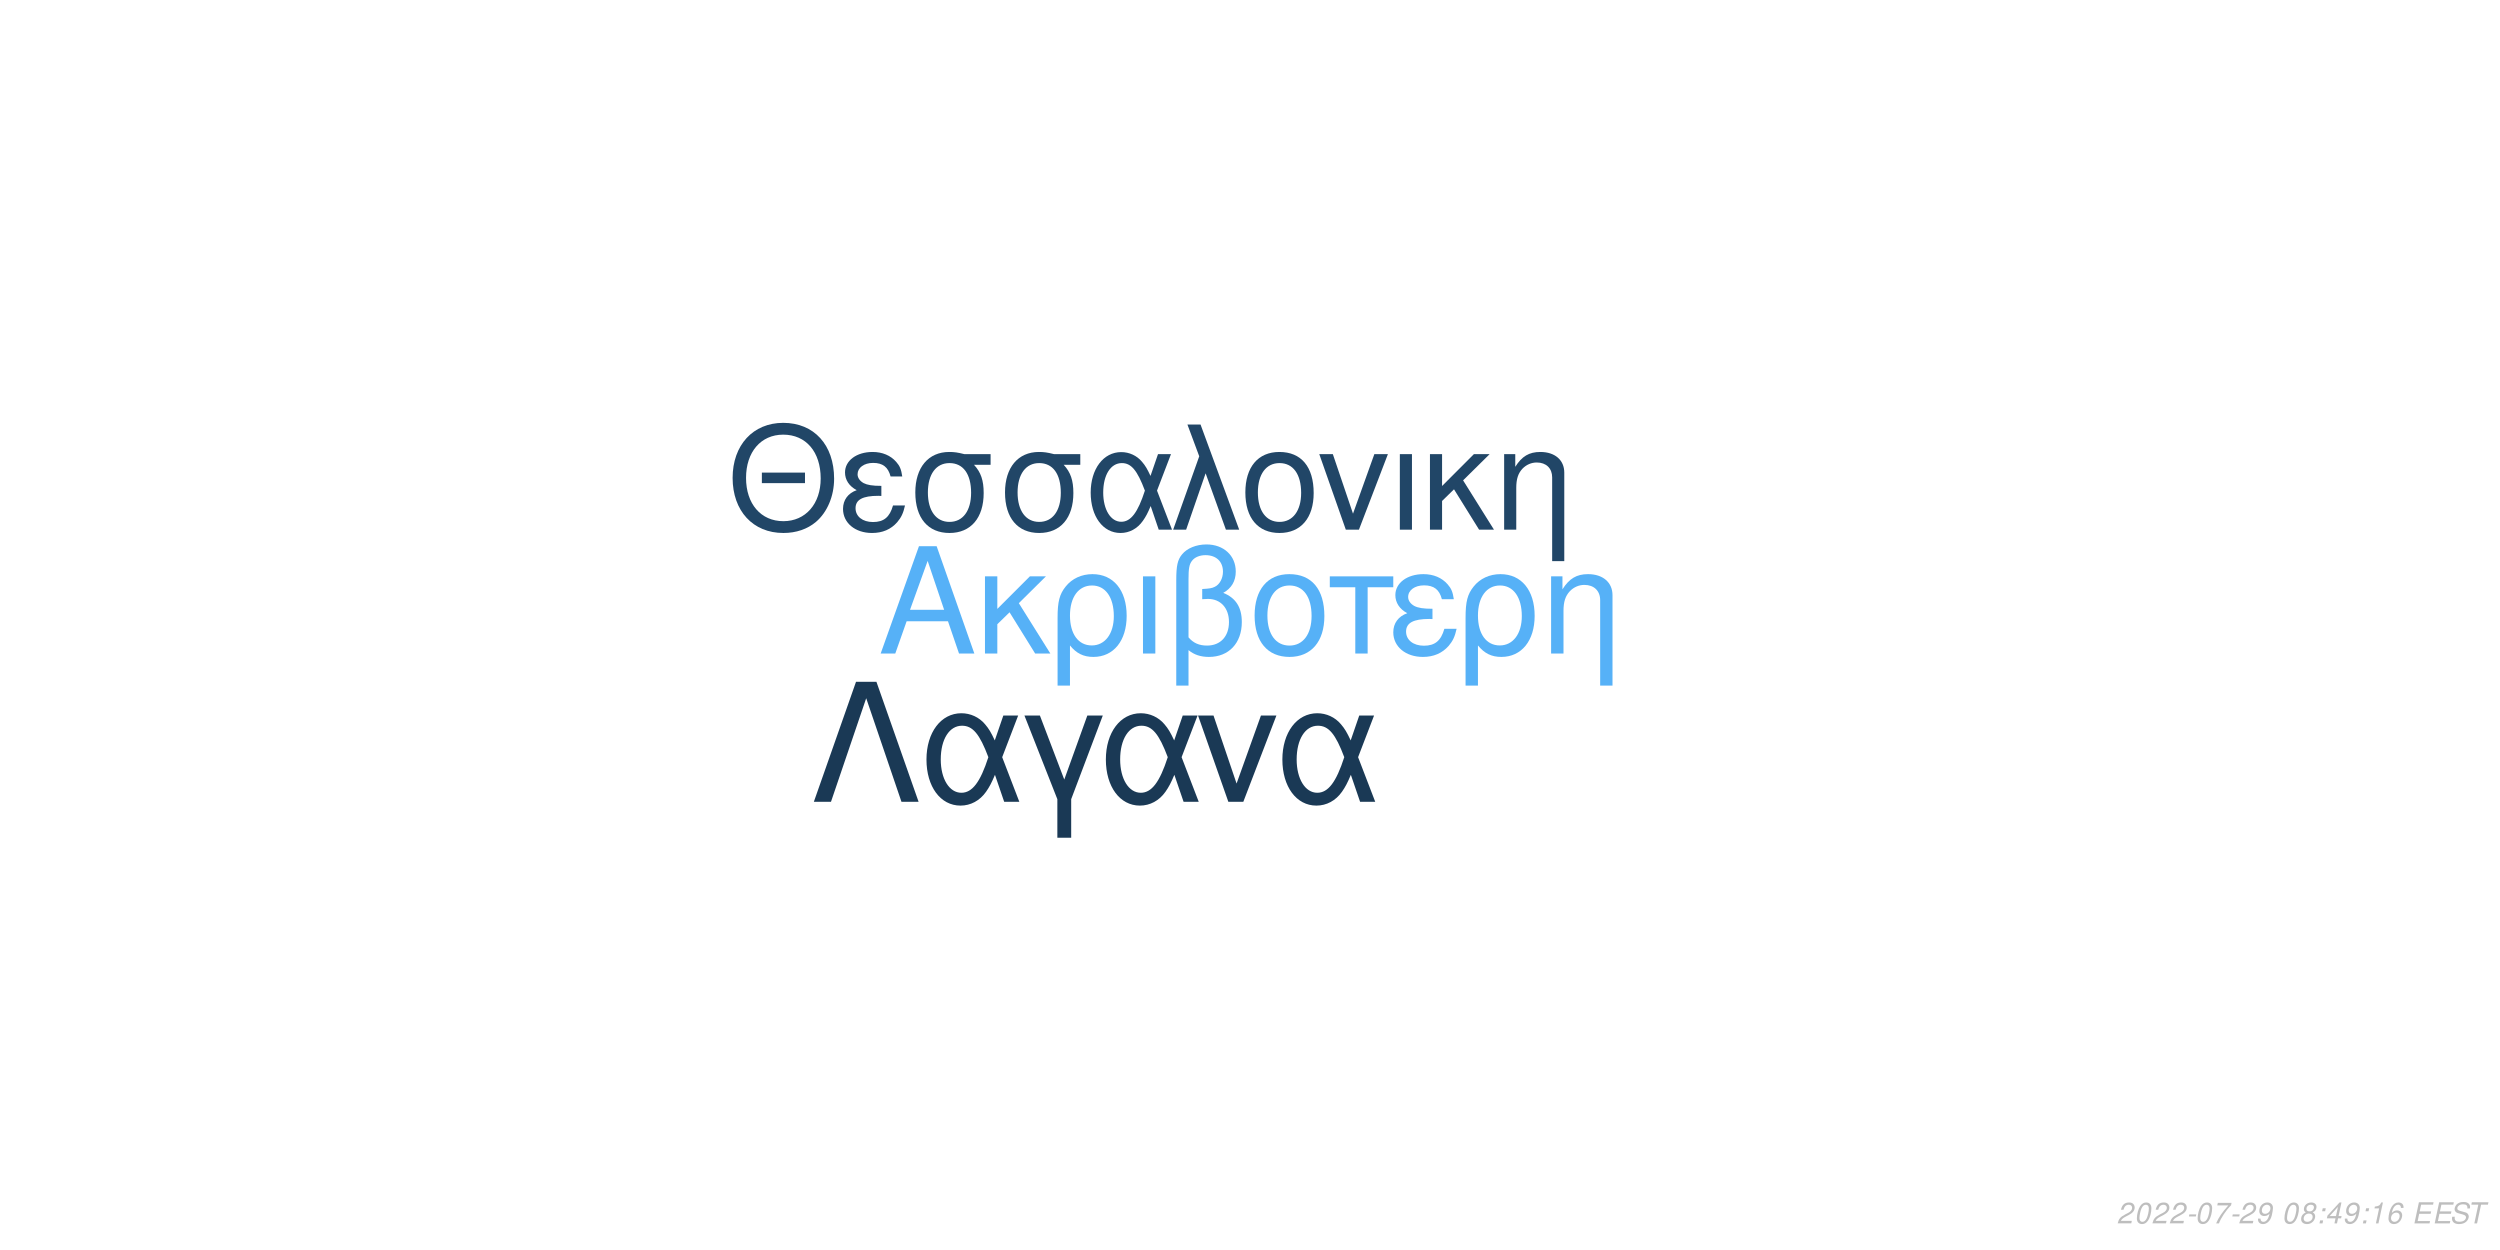
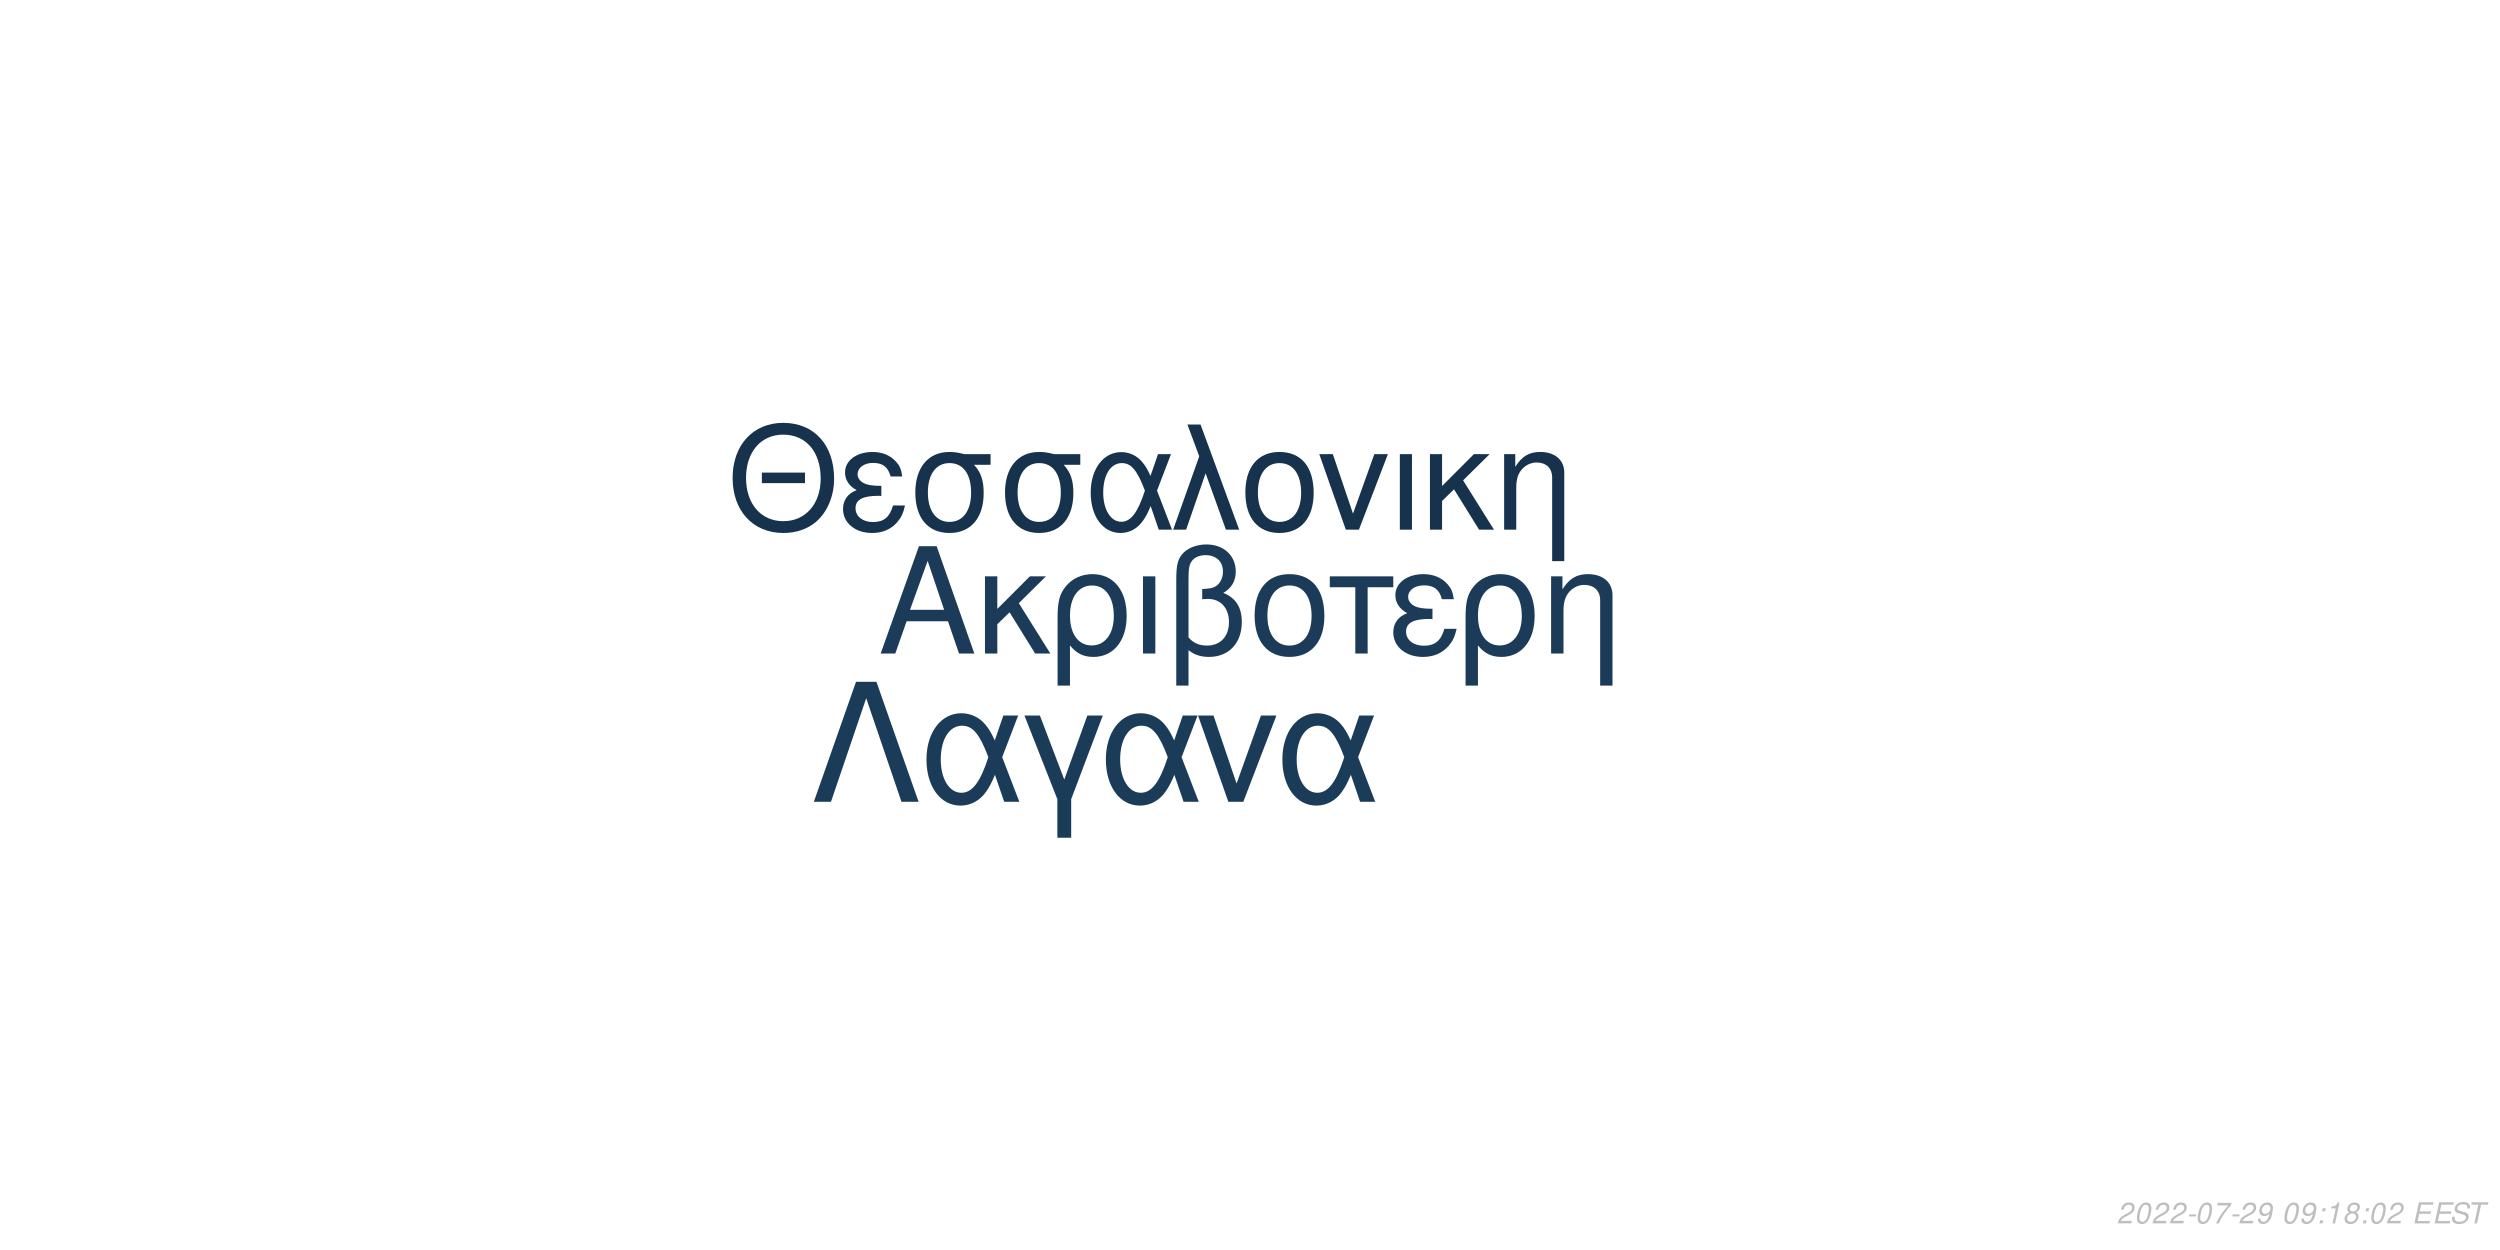
<svg xmlns="http://www.w3.org/2000/svg" xmlns:xlink="http://www.w3.org/1999/xlink" width="864pt" height="432pt" viewBox="0 0 864 432" version="1.1">
  <defs>
    <g>
      <symbol overflow="visible" id="glyph0-0">
        <path style="stroke:none;" d="" />
      </symbol>
      <symbol overflow="visible" id="glyph0-1">
        <path style="stroke:none;" d="M 24.125 -11.141 L 27.938 0 L 33.234 0 L 20.203 -37.094 L 14.094 -37.094 L 0.859 0 L 5.906 0 L 9.828 -11.141 Z M 22.797 -15.109 L 11 -15.109 L 17.094 -32.016 Z M 22.797 -15.109 " />
      </symbol>
      <symbol overflow="visible" id="glyph0-2">
        <path style="stroke:none;" d="M 7.172 -15.422 L 7.172 -26.672 L 2.906 -26.672 L 2.906 0 L 7.172 0 L 7.172 -10.125 L 11.406 -14.25 L 20.25 0 L 25.5 0 L 14.609 -17.406 L 23.969 -26.672 L 18.422 -26.672 Z M 7.172 -15.422 " />
      </symbol>
      <symbol overflow="visible" id="glyph0-3">
        <path style="stroke:none;" d="M 3 11.094 L 7.281 11.094 L 7.281 -2.797 C 9.516 -0.047 11.953 1.172 15.375 1.172 C 22.344 1.172 26.875 -4.422 26.875 -13.031 C 26.875 -21.891 22.297 -27.438 15.062 -27.438 C 11.297 -27.438 7.984 -25.906 5.797 -23.156 C 3.672 -20.516 3 -17.969 3 -12.359 Z M 14.906 -23.516 C 19.547 -23.516 22.438 -19.438 22.438 -12.922 C 22.438 -6.812 19.391 -2.797 14.812 -2.797 C 10.172 -2.797 7.281 -6.766 7.281 -13.125 C 7.281 -19.484 10.234 -23.516 14.906 -23.516 Z M 14.906 -23.516 " />
      </symbol>
      <symbol overflow="visible" id="glyph0-4">
        <path style="stroke:none;" d="M 3.516 0 L 7.781 0 L 7.781 -26.672 L 3.516 -26.672 Z M 3.516 0 " />
      </symbol>
      <symbol overflow="visible" id="glyph0-5">
        <path style="stroke:none;" d="M 4.016 11.094 L 8.25 11.094 L 8.25 -1.172 C 10.172 0.406 12.422 1.172 15.312 1.172 C 22.188 1.172 26.672 -3.609 26.672 -10.891 C 26.672 -15.984 24.578 -19.234 20.25 -20.969 C 23.109 -22.547 24.578 -25.031 24.578 -28.344 C 24.578 -33.844 20.406 -37.703 14.453 -37.703 C 10.938 -37.703 7.734 -36.391 6 -34.25 C 4.484 -32.422 4.016 -30.328 4.016 -25.391 Z M 8.25 -25.656 C 8.25 -29.359 8.5 -30.844 9.469 -32.062 C 10.375 -33.281 12.156 -34 14.094 -34 C 17.812 -34 20.156 -31.812 20.156 -28.297 C 20.156 -25.953 18.984 -23.812 17.297 -23.047 C 16.281 -22.547 15.469 -22.438 12.984 -22.297 L 12.984 -18.781 C 13.734 -18.828 14.344 -18.875 14.969 -18.875 C 19.344 -18.875 22.234 -15.719 22.234 -10.891 C 22.234 -5.906 19.281 -2.75 14.656 -2.75 C 11.953 -2.75 9.922 -3.609 8.25 -5.594 Z M 8.25 -25.656 " />
      </symbol>
      <symbol overflow="visible" id="glyph0-6">
        <path style="stroke:none;" d="M 14.094 -27.438 C 6.562 -27.438 2.094 -22.094 2.094 -13.125 C 2.094 -4.125 6.562 1.172 14.141 1.172 C 21.672 1.172 26.203 -4.172 26.203 -12.922 C 26.203 -22.188 21.828 -27.438 14.094 -27.438 Z M 14.141 -23.516 C 18.938 -23.516 21.781 -19.594 21.781 -12.984 C 21.781 -6.672 18.828 -2.75 14.141 -2.75 C 9.422 -2.75 6.516 -6.672 6.516 -13.125 C 6.516 -19.594 9.422 -23.516 14.141 -23.516 Z M 14.141 -23.516 " />
      </symbol>
      <symbol overflow="visible" id="glyph0-7">
        <path style="stroke:none;" d="M 7.891 0 L 12.156 0 L 12.156 -22.906 L 21.016 -22.906 L 21.016 -26.672 L -0.922 -26.672 L -0.922 -22.906 L 7.891 -22.906 Z M 7.891 0 " />
      </symbol>
      <symbol overflow="visible" id="glyph0-8">
        <path style="stroke:none;" d="M 14.562 -15.469 C 11.344 -15.469 9.562 -15.781 8.297 -16.438 C 6.922 -17.203 6.156 -18.328 6.156 -19.547 C 6.156 -21.891 8.453 -23.562 11.656 -23.562 C 15.062 -23.562 16.953 -22.094 17.812 -18.781 L 21.938 -18.781 C 21.578 -21.266 21.062 -22.5 19.797 -23.922 C 17.812 -26.203 14.906 -27.438 11.453 -27.438 C 5.797 -27.438 1.734 -24.375 1.734 -20.203 C 1.734 -17.609 3.156 -15.375 5.859 -13.938 C 2.797 -12.875 1.016 -10.484 1.016 -7.328 C 1.016 -2.391 5.297 1.172 11.25 1.172 C 14.969 1.172 17.906 -0.109 20.156 -2.641 C 21.578 -4.328 22.297 -5.797 22.906 -8.547 L 18.672 -8.547 C 17.5 -4.422 15.422 -2.703 11.609 -2.703 C 7.938 -2.703 5.438 -4.688 5.438 -7.578 C 5.438 -10.578 7.938 -11.953 13.484 -11.953 C 13.641 -11.953 14.094 -11.953 14.562 -11.906 Z M 14.562 -15.469 " />
      </symbol>
      <symbol overflow="visible" id="glyph0-9">
        <path style="stroke:none;" d="M 3.562 -26.672 L 3.562 0 L 7.844 0 L 7.844 -14.703 C 7.844 -17.906 8.5 -19.891 10.031 -21.531 C 11.406 -22.953 13.188 -23.719 15.062 -23.719 C 18.375 -23.719 20.516 -21.672 20.516 -18.469 L 20.516 11.094 L 24.781 11.094 L 24.781 -20.156 C 24.781 -24.578 21.469 -27.438 16.328 -27.438 C 12.359 -27.438 9.828 -25.906 7.484 -22.188 L 7.484 -26.672 Z M 3.562 -26.672 " />
      </symbol>
      <symbol overflow="visible" id="glyph1-0">
        <path style="stroke:none;" d="" />
      </symbol>
      <symbol overflow="visible" id="glyph1-1">
        <path style="stroke:none;" d="M 26.859 -19.734 L 11.953 -19.734 L 11.953 -16.094 L 26.859 -16.094 Z M 19.328 -36.922 C 8.922 -36.922 1.844 -29.25 1.844 -17.891 C 1.844 -6.484 8.875 1.141 19.391 1.141 C 23.812 1.141 27.703 -0.203 30.641 -2.688 C 34.578 -6.031 36.922 -11.656 36.922 -17.594 C 36.922 -29.297 30 -36.922 19.328 -36.922 Z M 19.328 -32.844 C 27.203 -32.844 32.281 -26.906 32.281 -17.688 C 32.281 -8.922 27.062 -2.938 19.391 -2.938 C 11.609 -2.938 6.484 -8.922 6.484 -17.891 C 6.484 -26.859 11.609 -32.844 19.328 -32.844 Z M 19.328 -32.844 " />
      </symbol>
      <symbol overflow="visible" id="glyph1-2">
        <path style="stroke:none;" d="M 14.25 -15.141 C 11.109 -15.141 9.375 -15.453 8.125 -16.094 C 6.781 -16.844 6.031 -17.938 6.031 -19.141 C 6.031 -21.422 8.266 -23.078 11.406 -23.078 C 14.75 -23.078 16.594 -21.625 17.438 -18.391 L 21.469 -18.391 C 21.125 -20.828 20.625 -22.031 19.391 -23.422 C 17.438 -25.656 14.594 -26.859 11.219 -26.859 C 5.688 -26.859 1.688 -23.875 1.688 -19.781 C 1.688 -17.234 3.094 -15.047 5.734 -13.656 C 2.734 -12.609 1 -10.266 1 -7.172 C 1 -2.344 5.188 1.141 11.016 1.141 C 14.656 1.141 17.547 -0.094 19.734 -2.594 C 21.125 -4.234 21.828 -5.688 22.422 -8.375 L 18.281 -8.375 C 17.141 -4.328 15.094 -2.641 11.359 -2.641 C 7.766 -2.641 5.328 -4.578 5.328 -7.422 C 5.328 -10.359 7.766 -11.703 13.203 -11.703 C 13.359 -11.703 13.797 -11.703 14.25 -11.656 Z M 14.25 -15.141 " />
      </symbol>
      <symbol overflow="visible" id="glyph1-3">
        <path style="stroke:none;" d="M 29 -26.109 L 19.938 -26.109 C 17.594 -26.703 16.438 -26.859 14.703 -26.859 C 7.469 -26.859 2.984 -21.469 2.984 -12.859 C 2.984 -4.031 7.375 1.141 14.797 1.141 C 22.172 1.141 26.609 -4.078 26.609 -12.656 C 26.609 -17.047 25.656 -19.828 23.266 -22.422 L 29 -22.422 Z M 14.797 -23.016 C 19.531 -23.016 22.266 -19.234 22.266 -12.75 C 22.266 -6.531 19.438 -2.688 14.797 -2.688 C 10.172 -2.688 7.328 -6.531 7.328 -12.859 C 7.328 -19.188 10.172 -23.016 14.797 -23.016 Z M 14.797 -23.016 " />
      </symbol>
      <symbol overflow="visible" id="glyph1-4">
        <path style="stroke:none;" d="M 29.344 -26.109 L 24.859 -26.109 L 22.266 -18.578 C 21.125 -21.031 20.484 -22.125 19.328 -23.469 C 17.547 -25.609 14.906 -26.812 12.156 -26.812 C 5.984 -26.812 1.594 -20.984 1.594 -12.812 C 1.594 -4.578 5.828 1.141 11.906 1.141 C 14.953 1.141 17.734 -0.344 19.625 -3.047 C 20.672 -4.531 21.281 -5.688 22.328 -8.172 L 25.109 0 L 29.703 0 L 24.516 -13.5 Z M 20.328 -13.5 C 17.891 -5.922 15.453 -2.734 12.156 -2.734 C 8.516 -2.734 5.922 -6.922 5.922 -12.812 C 5.922 -18.938 8.516 -23.016 12.359 -23.016 C 15.594 -23.016 17.688 -20.531 20.328 -13.5 Z M 20.328 -13.5 " />
      </symbol>
      <symbol overflow="visible" id="glyph1-5">
        <path style="stroke:none;" d="M 1.094 0 L 5.578 0 L 12.312 -19.484 L 19.328 0 L 23.922 0 L 10.562 -36.328 L 6.031 -36.328 L 10.109 -25.359 Z M 1.094 0 " />
      </symbol>
      <symbol overflow="visible" id="glyph1-6">
        <path style="stroke:none;" d="M 13.797 -26.859 C 6.422 -26.859 2.047 -21.625 2.047 -12.859 C 2.047 -4.031 6.422 1.141 13.859 1.141 C 21.234 1.141 25.656 -4.078 25.656 -12.656 C 25.656 -21.719 21.375 -26.859 13.797 -26.859 Z M 13.859 -23.016 C 18.531 -23.016 21.328 -19.188 21.328 -12.703 C 21.328 -6.531 18.438 -2.688 13.859 -2.688 C 9.219 -2.688 6.375 -6.531 6.375 -12.859 C 6.375 -19.188 9.219 -23.016 13.859 -23.016 Z M 13.859 -23.016 " />
      </symbol>
      <symbol overflow="visible" id="glyph1-7">
        <path style="stroke:none;" d="M 14.297 0 L 24.312 -26.109 L 19.625 -26.109 L 12.25 -5.531 L 5.281 -26.109 L 0.594 -26.109 L 9.766 0 Z M 14.297 0 " />
      </symbol>
      <symbol overflow="visible" id="glyph1-8">
        <path style="stroke:none;" d="M 3.438 0 L 7.625 0 L 7.625 -26.109 L 3.438 -26.109 Z M 3.438 0 " />
      </symbol>
      <symbol overflow="visible" id="glyph1-9">
        <path style="stroke:none;" d="M 7.031 -15.094 L 7.031 -26.109 L 2.844 -26.109 L 2.844 0 L 7.031 0 L 7.031 -9.922 L 11.156 -13.953 L 19.828 0 L 24.969 0 L 14.297 -17.047 L 23.469 -26.109 L 18.031 -26.109 Z M 7.031 -15.094 " />
      </symbol>
      <symbol overflow="visible" id="glyph1-10">
        <path style="stroke:none;" d="M 3.484 -26.109 L 3.484 0 L 7.672 0 L 7.672 -14.406 C 7.672 -17.547 8.328 -19.484 9.812 -21.078 C 11.156 -22.469 12.906 -23.219 14.75 -23.219 C 17.984 -23.219 20.078 -21.234 20.078 -18.094 L 20.078 10.859 L 24.266 10.859 L 24.266 -19.734 C 24.266 -24.062 21.031 -26.859 16 -26.859 C 12.109 -26.859 9.609 -25.359 7.328 -21.719 L 7.328 -26.109 Z M 3.484 -26.109 " />
      </symbol>
      <symbol overflow="visible" id="glyph2-0">
        <path style="stroke:none;" d="" />
      </symbol>
      <symbol overflow="visible" id="glyph2-1">
        <path style="stroke:none;" d="M 22.531 -41.484 L 15.484 -41.484 L 0.906 0 L 6.828 0 L 19 -35.797 L 31.188 0 L 37.109 0 Z M 22.531 -41.484 " />
      </symbol>
      <symbol overflow="visible" id="glyph2-2">
        <path style="stroke:none;" d="M 33.516 -29.812 L 28.391 -29.812 L 25.438 -21.219 C 24.125 -24.016 23.391 -25.266 22.078 -26.797 C 20.031 -29.25 17.016 -30.609 13.891 -30.609 C 6.828 -30.609 1.828 -23.953 1.828 -14.625 C 1.828 -5.234 6.656 1.312 13.594 1.312 C 17.078 1.312 20.266 -0.391 22.422 -3.469 C 23.609 -5.172 24.297 -6.484 25.5 -9.328 L 28.688 0 L 33.922 0 L 28 -15.422 Z M 23.219 -15.422 C 20.422 -6.766 17.641 -3.125 13.891 -3.125 C 9.734 -3.125 6.766 -7.906 6.766 -14.625 C 6.766 -21.625 9.734 -26.297 14.109 -26.297 C 17.812 -26.297 20.203 -23.453 23.219 -15.422 Z M 23.219 -15.422 " />
      </symbol>
      <symbol overflow="visible" id="glyph2-3">
        <path style="stroke:none;" d="M 12.062 12.406 L 16.844 12.406 L 16.844 -0.906 L 27.766 -29.812 L 22.422 -29.812 L 14.453 -7.688 L 6.031 -29.812 L 0.688 -29.812 L 12.062 -0.906 Z M 12.062 12.406 " />
      </symbol>
      <symbol overflow="visible" id="glyph2-4">
        <path style="stroke:none;" d="M 16.328 0 L 27.766 -29.812 L 22.422 -29.812 L 14 -6.312 L 6.031 -29.812 L 0.688 -29.812 L 11.156 0 Z M 16.328 0 " />
      </symbol>
      <symbol overflow="visible" id="glyph3-0">
        <path style="stroke:none;" d="" />
      </symbol>
      <symbol overflow="visible" id="glyph3-1">
        <path style="stroke:none;" d="M 5.234 -0.875 L 1.469 -0.875 C 1.641 -1.375 2.203 -1.891 3.109 -2.344 L 4.234 -2.938 C 5.562 -3.625 6.219 -4.469 6.219 -5.484 C 6.219 -5.938 6.062 -6.359 5.797 -6.656 C 5.469 -7.047 4.984 -7.234 4.312 -7.234 C 2.766 -7.234 1.891 -6.453 1.484 -4.734 L 2.375 -4.734 C 2.484 -5.188 2.609 -5.484 2.797 -5.75 C 3.094 -6.203 3.609 -6.453 4.188 -6.453 C 4.891 -6.453 5.344 -6.031 5.344 -5.375 C 5.344 -4.703 4.859 -4.094 4.016 -3.656 L 2.984 -3.125 C 1.234 -2.188 0.797 -1.656 0.344 -0.016 L 5.047 -0.016 Z M 5.234 -0.875 " />
      </symbol>
      <symbol overflow="visible" id="glyph3-2">
        <path style="stroke:none;" d="M 4.203 -7.234 C 3.375 -7.234 2.688 -6.812 2.125 -5.984 C 1.484 -5.047 0.984 -3.188 0.984 -1.734 C 0.984 -1.109 1.172 -0.562 1.484 -0.266 C 1.797 0.047 2.281 0.234 2.766 0.234 C 3.625 0.234 4.281 -0.156 4.859 -1.016 C 5.516 -1.953 6 -3.797 6 -5.266 C 6 -6.5 5.328 -7.234 4.203 -7.234 Z M 4.094 -6.453 C 4.734 -6.453 5.125 -5.984 5.125 -5.156 C 5.125 -4.203 4.781 -2.625 4.406 -1.812 C 3.984 -0.938 3.516 -0.547 2.875 -0.547 C 2.25 -0.547 1.875 -1.031 1.875 -1.828 C 1.875 -2.797 2.203 -4.344 2.594 -5.203 C 2.984 -6.047 3.453 -6.453 4.094 -6.453 Z M 4.094 -6.453 " />
      </symbol>
      <symbol overflow="visible" id="glyph3-3">
        <path style="stroke:none;" d="M 3.516 -3.125 L 1.125 -3.125 L 0.969 -2.406 L 3.359 -2.406 Z M 3.516 -3.125 " />
      </symbol>
      <symbol overflow="visible" id="glyph3-4">
        <path style="stroke:none;" d="M 6.703 -7.094 L 1.953 -7.094 L 1.766 -6.219 L 5.594 -6.219 C 3.344 -3.688 2.266 -2.109 1.375 0 L 2.344 0 C 3.031 -1.906 4.828 -4.594 6.547 -6.281 Z M 6.703 -7.094 " />
      </symbol>
      <symbol overflow="visible" id="glyph3-5">
        <path style="stroke:none;" d="M 0.844 -1.656 C 0.844 -1.547 0.844 -1.438 0.844 -1.375 C 0.844 -0.406 1.531 0.234 2.578 0.234 C 3.203 0.234 3.766 0.016 4.297 -0.438 C 4.938 -1 5.312 -1.656 5.594 -2.719 C 5.844 -3.672 6.016 -4.766 6.016 -5.375 C 6.016 -5.844 5.844 -6.328 5.547 -6.656 C 5.203 -7.031 4.703 -7.234 4.062 -7.234 C 2.516 -7.234 1.297 -5.938 1.297 -4.266 C 1.297 -3.203 1.984 -2.547 3.047 -2.547 C 3.484 -2.547 3.953 -2.672 4.281 -2.891 C 4.406 -2.984 4.547 -3.078 4.828 -3.344 C 4.438 -1.484 3.703 -0.547 2.703 -0.547 C 2.109 -0.547 1.719 -0.938 1.719 -1.547 L 1.719 -1.656 Z M 3.953 -6.453 C 4.625 -6.453 5.141 -5.953 5.141 -5.281 C 5.141 -4.188 4.312 -3.312 3.297 -3.312 C 2.594 -3.312 2.172 -3.734 2.172 -4.453 C 2.172 -5.562 2.984 -6.453 3.953 -6.453 Z M 3.953 -6.453 " />
      </symbol>
      <symbol overflow="visible" id="glyph3-6">
        <path style="stroke:none;" d="" />
      </symbol>
      <symbol overflow="visible" id="glyph3-7">
+         <path style="stroke:none;" d="M 2.359 -1.031 L 1.312 -1.031 L 1.094 0 L 2.141 0 Z M 3.266 -5.234 L 2.219 -5.234 L 2 -4.203 L 3.047 -4.203 Z M 3.266 -5.234 " />
+       </symbol>
+       <symbol overflow="visible" id="glyph3-8">
+         <path style="stroke:none;" d="M 3.703 -5.188 L 2.594 0 L 3.469 0 L 5.016 -7.234 L 4.438 -7.234 C 3.906 -6.156 3.688 -6.016 2.234 -5.812 L 2.109 -5.188 Z M 3.703 -5.188 " />
+       </symbol>
+       <symbol overflow="visible" id="glyph3-9">
        <path style="stroke:none;" d="M 4.766 -3.797 C 5.078 -3.969 5.234 -4.078 5.438 -4.234 C 5.812 -4.594 6.062 -5.172 6.062 -5.734 C 6.062 -6.625 5.344 -7.234 4.266 -7.234 C 2.812 -7.234 1.703 -6.219 1.703 -4.875 C 1.703 -4.406 1.875 -4.125 2.359 -3.812 C 1.297 -3.312 0.75 -2.516 0.75 -1.469 C 0.75 -0.438 1.547 0.234 2.812 0.234 C 3.656 0.234 4.359 -0.094 4.938 -0.734 C 5.359 -1.234 5.609 -1.859 5.609 -2.438 C 5.609 -3.047 5.312 -3.516 4.766 -3.797 Z M 4.109 -6.453 C 4.797 -6.453 5.188 -6.125 5.188 -5.578 C 5.188 -5.266 5.062 -4.922 4.859 -4.672 C 4.562 -4.312 4.188 -4.156 3.656 -4.156 C 2.984 -4.156 2.594 -4.453 2.594 -4.984 C 2.594 -5.859 3.203 -6.453 4.109 -6.453 Z M 3.453 -3.406 C 4.234 -3.406 4.734 -2.984 4.734 -2.312 C 4.734 -1.312 3.922 -0.547 2.875 -0.547 C 2.125 -0.547 1.625 -0.969 1.625 -1.625 C 1.625 -2.609 2.438 -3.406 3.453 -3.406 Z M 3.453 -3.406 " />
      </symbol>
-       <symbol overflow="visible" id="glyph3-8">
-         <path style="stroke:none;" d="M 2.359 -1.031 L 1.312 -1.031 L 1.094 0 L 2.141 0 Z M 3.266 -5.234 L 2.219 -5.234 L 2 -4.203 L 3.047 -4.203 Z M 3.266 -5.234 " />
-       </symbol>
-       <symbol overflow="visible" id="glyph3-9">
-         <path style="stroke:none;" d="M 3.625 -1.75 L 3.266 0 L 4.141 0 L 4.516 -1.75 L 5.562 -1.75 L 5.734 -2.531 L 4.688 -2.531 L 5.688 -7.234 L 5.016 -7.234 L 0.844 -2.672 L 0.641 -1.75 Z M 3.797 -2.531 L 1.594 -2.531 L 4.469 -5.703 Z M 3.797 -2.531 " />
-       </symbol>
      <symbol overflow="visible" id="glyph3-10">
-         <path style="stroke:none;" d="M 3.703 -5.188 L 2.594 0 L 3.469 0 L 5.016 -7.234 L 4.438 -7.234 C 3.906 -6.156 3.688 -6.016 2.234 -5.812 L 2.109 -5.188 Z M 3.703 -5.188 " />
+         <path style="stroke:none;" d="M 2.547 -3.312 L 6.5 -3.312 L 6.688 -4.141 L 2.719 -4.141 L 3.219 -6.469 L 7.344 -6.469 L 7.516 -7.297 L 2.453 -7.297 L 0.906 0 L 6.125 0 L 6.297 -0.812 L 2.016 -0.812 Z M 2.547 -3.312 " />
      </symbol>
      <symbol overflow="visible" id="glyph3-11">
-         <path style="stroke:none;" d="M 6.125 -5.344 L 6.141 -5.625 C 6.141 -6.609 5.453 -7.234 4.391 -7.234 C 3.438 -7.234 2.641 -6.719 2.016 -5.703 C 1.422 -4.781 0.938 -2.953 0.938 -1.688 C 0.938 -0.516 1.688 0.234 2.859 0.234 C 3.703 0.234 4.438 -0.156 5 -0.875 C 5.406 -1.422 5.672 -2.156 5.672 -2.766 C 5.672 -3.812 4.969 -4.5 3.906 -4.5 C 3.234 -4.5 2.672 -4.234 2.094 -3.625 C 2.406 -5.375 3.234 -6.453 4.25 -6.453 C 4.703 -6.453 5.062 -6.234 5.172 -5.844 C 5.203 -5.719 5.234 -5.578 5.25 -5.344 Z M 3.656 -3.734 C 4.344 -3.734 4.797 -3.281 4.797 -2.625 C 4.797 -1.469 3.984 -0.547 2.984 -0.547 C 2.297 -0.547 1.812 -1.047 1.812 -1.766 C 1.812 -2.859 2.625 -3.734 3.656 -3.734 Z M 3.656 -3.734 " />
+         <path style="stroke:none;" d="M 7.062 -5.156 C 7.125 -5.438 7.141 -5.562 7.141 -5.703 C 7.141 -6.156 6.938 -6.594 6.594 -6.891 C 6.188 -7.25 5.656 -7.406 4.875 -7.406 C 3.844 -7.406 3.047 -7.125 2.5 -6.562 C 2.094 -6.141 1.781 -5.438 1.781 -4.922 C 1.781 -4.297 2.219 -3.766 2.891 -3.562 L 4.594 -3.094 C 5.406 -2.859 5.734 -2.578 5.734 -2.094 C 5.734 -1.781 5.547 -1.406 5.266 -1.141 C 4.844 -0.766 4.266 -0.578 3.453 -0.578 C 2.328 -0.578 1.812 -0.984 1.812 -1.906 C 1.812 -2.047 1.812 -2.125 1.844 -2.312 L 0.984 -2.312 C 0.906 -2.062 0.891 -1.906 0.891 -1.688 C 0.891 -0.484 1.797 0.234 3.297 0.234 C 4.359 0.234 5.234 -0.062 5.812 -0.609 C 6.344 -1.078 6.688 -1.797 6.688 -2.375 C 6.688 -2.641 6.609 -2.906 6.453 -3.156 C 6.234 -3.5 5.938 -3.703 5.469 -3.828 L 3.75 -4.312 C 2.984 -4.547 2.734 -4.734 2.734 -5.188 C 2.734 -5.547 2.875 -5.844 3.188 -6.109 C 3.547 -6.438 4.031 -6.594 4.703 -6.594 C 5.266 -6.594 5.688 -6.484 5.906 -6.297 C 6.094 -6.125 6.219 -5.797 6.219 -5.516 C 6.219 -5.422 6.203 -5.344 6.188 -5.156 Z M 7.062 -5.156 " />
      </symbol>
      <symbol overflow="visible" id="glyph3-12">
-         <path style="stroke:none;" d="M 2.547 -3.312 L 6.5 -3.312 L 6.688 -4.141 L 2.719 -4.141 L 3.219 -6.469 L 7.344 -6.469 L 7.516 -7.297 L 2.453 -7.297 L 0.906 0 L 6.125 0 L 6.297 -0.812 L 2.016 -0.812 Z M 2.547 -3.312 " />
-       </symbol>
-       <symbol overflow="visible" id="glyph3-13">
-         <path style="stroke:none;" d="M 7.062 -5.156 C 7.125 -5.438 7.141 -5.562 7.141 -5.703 C 7.141 -6.156 6.938 -6.594 6.594 -6.891 C 6.188 -7.25 5.656 -7.406 4.875 -7.406 C 3.844 -7.406 3.047 -7.125 2.5 -6.562 C 2.094 -6.141 1.781 -5.438 1.781 -4.922 C 1.781 -4.297 2.219 -3.766 2.891 -3.562 L 4.594 -3.094 C 5.406 -2.859 5.734 -2.578 5.734 -2.094 C 5.734 -1.781 5.547 -1.406 5.266 -1.141 C 4.844 -0.766 4.266 -0.578 3.453 -0.578 C 2.328 -0.578 1.812 -0.984 1.812 -1.906 C 1.812 -2.047 1.812 -2.125 1.844 -2.312 L 0.984 -2.312 C 0.906 -2.062 0.891 -1.906 0.891 -1.688 C 0.891 -0.484 1.797 0.234 3.297 0.234 C 4.359 0.234 5.234 -0.062 5.812 -0.609 C 6.344 -1.078 6.688 -1.797 6.688 -2.375 C 6.688 -2.641 6.609 -2.906 6.453 -3.156 C 6.234 -3.5 5.938 -3.703 5.469 -3.828 L 3.75 -4.312 C 2.984 -4.547 2.734 -4.734 2.734 -5.188 C 2.734 -5.547 2.875 -5.844 3.188 -6.109 C 3.547 -6.438 4.031 -6.594 4.703 -6.594 C 5.266 -6.594 5.688 -6.484 5.906 -6.297 C 6.094 -6.125 6.219 -5.797 6.219 -5.516 C 6.219 -5.422 6.203 -5.344 6.188 -5.156 Z M 7.062 -5.156 " />
-       </symbol>
-       <symbol overflow="visible" id="glyph3-14">
        <path style="stroke:none;" d="M 4.938 -6.469 L 7.312 -6.469 L 7.484 -7.297 L 1.75 -7.297 L 1.578 -6.469 L 3.984 -6.469 L 2.609 0 L 3.547 0 Z M 4.938 -6.469 " />
      </symbol>
    </g>
  </defs>
  <g id="surface1">
    <rect x="0" y="0" width="864" height="432" style="fill:rgb(100%,100%,100%);fill-opacity:1;stroke:none;" />
-     <g style="fill:rgb(33.725%,69.412%,96.863%);fill-opacity:1;">
+     <g style="fill:rgb(10.588%,23.137%,34.902%);fill-opacity:1;">
      <use xlink:href="#glyph0-1" x="303.5" y="225.861" />
      <use xlink:href="#glyph0-2" x="337.5" y="225.861" />
      <use xlink:href="#glyph0-3" x="362.5" y="225.861" />
      <use xlink:href="#glyph0-4" x="391.5" y="225.861" />
      <use xlink:href="#glyph0-5" x="402.5" y="225.861" />
      <use xlink:href="#glyph0-6" x="431.5" y="225.861" />
      <use xlink:href="#glyph0-7" x="460.5" y="225.861" />
      <use xlink:href="#glyph0-8" x="480.5" y="225.861" />
      <use xlink:href="#glyph0-3" x="503.5" y="225.861" />
      <use xlink:href="#glyph0-9" x="532.5" y="225.861" />
    </g>
-     <g style="fill:rgb(12.941%,27.451%,40.392%);fill-opacity:1;">
+     <g style="fill:rgb(8.627%,19.608%,29.804%);fill-opacity:1;">
      <use xlink:href="#glyph1-1" x="251.348" y="183.058" />
      <use xlink:href="#glyph1-2" x="290.348" y="183.058" />
      <use xlink:href="#glyph1-3" x="313.348" y="183.058" />
      <use xlink:href="#glyph1-3" x="344.348" y="183.058" />
      <use xlink:href="#glyph1-4" x="375.348" y="183.058" />
      <use xlink:href="#glyph1-5" x="404.348" y="183.058" />
      <use xlink:href="#glyph1-6" x="428.348" y="183.058" />
      <use xlink:href="#glyph1-7" x="455.348" y="183.058" />
      <use xlink:href="#glyph1-8" x="480.348" y="183.058" />
      <use xlink:href="#glyph1-9" x="491.348" y="183.058" />
      <use xlink:href="#glyph1-10" x="516.348" y="183.058" />
    </g>
-     <g style="fill:rgb(10.196%,22.353%,33.333%);fill-opacity:1;">
+     <g style="fill:rgb(10.588%,23.529%,34.902%);fill-opacity:1;">
      <use xlink:href="#glyph2-1" x="280.359" y="277.105" />
      <use xlink:href="#glyph2-2" x="318.359" y="277.105" />
      <use xlink:href="#glyph2-3" x="353.359" y="277.105" />
      <use xlink:href="#glyph2-2" x="380.359" y="277.105" />
      <use xlink:href="#glyph2-4" x="413.359" y="277.105" />
      <use xlink:href="#glyph2-2" x="441.359" y="277.105" />
    </g>
    <g style="fill:rgb(74.51%,74.51%,74.51%);fill-opacity:1;">
      <use xlink:href="#glyph3-1" x="731.52" y="422.81" />
      <use xlink:href="#glyph3-2" x="737.52" y="422.81" />
      <use xlink:href="#glyph3-1" x="743.52" y="422.81" />
      <use xlink:href="#glyph3-1" x="749.52" y="422.81" />
      <use xlink:href="#glyph3-3" x="755.52" y="422.81" />
      <use xlink:href="#glyph3-2" x="758.52" y="422.81" />
      <use xlink:href="#glyph3-4" x="764.52" y="422.81" />
      <use xlink:href="#glyph3-3" x="770.52" y="422.81" />
      <use xlink:href="#glyph3-1" x="773.52" y="422.81" />
      <use xlink:href="#glyph3-5" x="779.52" y="422.81" />
      <use xlink:href="#glyph3-6" x="785.52" y="422.81" />
      <use xlink:href="#glyph3-2" x="788.52" y="422.81" />
-       <use xlink:href="#glyph3-7" x="794.52" y="422.81" />
-       <use xlink:href="#glyph3-8" x="800.52" y="422.81" />
-       <use xlink:href="#glyph3-9" x="803.52" y="422.81" />
-       <use xlink:href="#glyph3-5" x="809.52" y="422.81" />
-       <use xlink:href="#glyph3-8" x="815.52" y="422.81" />
-       <use xlink:href="#glyph3-10" x="818.52" y="422.81" />
-       <use xlink:href="#glyph3-11" x="824.52" y="422.81" />
+       <use xlink:href="#glyph3-5" x="794.52" y="422.81" />
+       <use xlink:href="#glyph3-7" x="800.52" y="422.81" />
+       <use xlink:href="#glyph3-8" x="803.52" y="422.81" />
+       <use xlink:href="#glyph3-9" x="809.52" y="422.81" />
+       <use xlink:href="#glyph3-7" x="815.52" y="422.81" />
+       <use xlink:href="#glyph3-2" x="818.52" y="422.81" />
+       <use xlink:href="#glyph3-1" x="824.52" y="422.81" />
      <use xlink:href="#glyph3-6" x="830.52" y="422.81" />
-       <use xlink:href="#glyph3-12" x="833.52" y="422.81" />
-       <use xlink:href="#glyph3-12" x="840.52" y="422.81" />
-       <use xlink:href="#glyph3-13" x="846.52" y="422.81" />
-       <use xlink:href="#glyph3-14" x="852.52" y="422.81" />
+       <use xlink:href="#glyph3-10" x="833.52" y="422.81" />
+       <use xlink:href="#glyph3-10" x="840.52" y="422.81" />
+       <use xlink:href="#glyph3-11" x="846.52" y="422.81" />
+       <use xlink:href="#glyph3-12" x="852.52" y="422.81" />
    </g>
  </g>
</svg>
